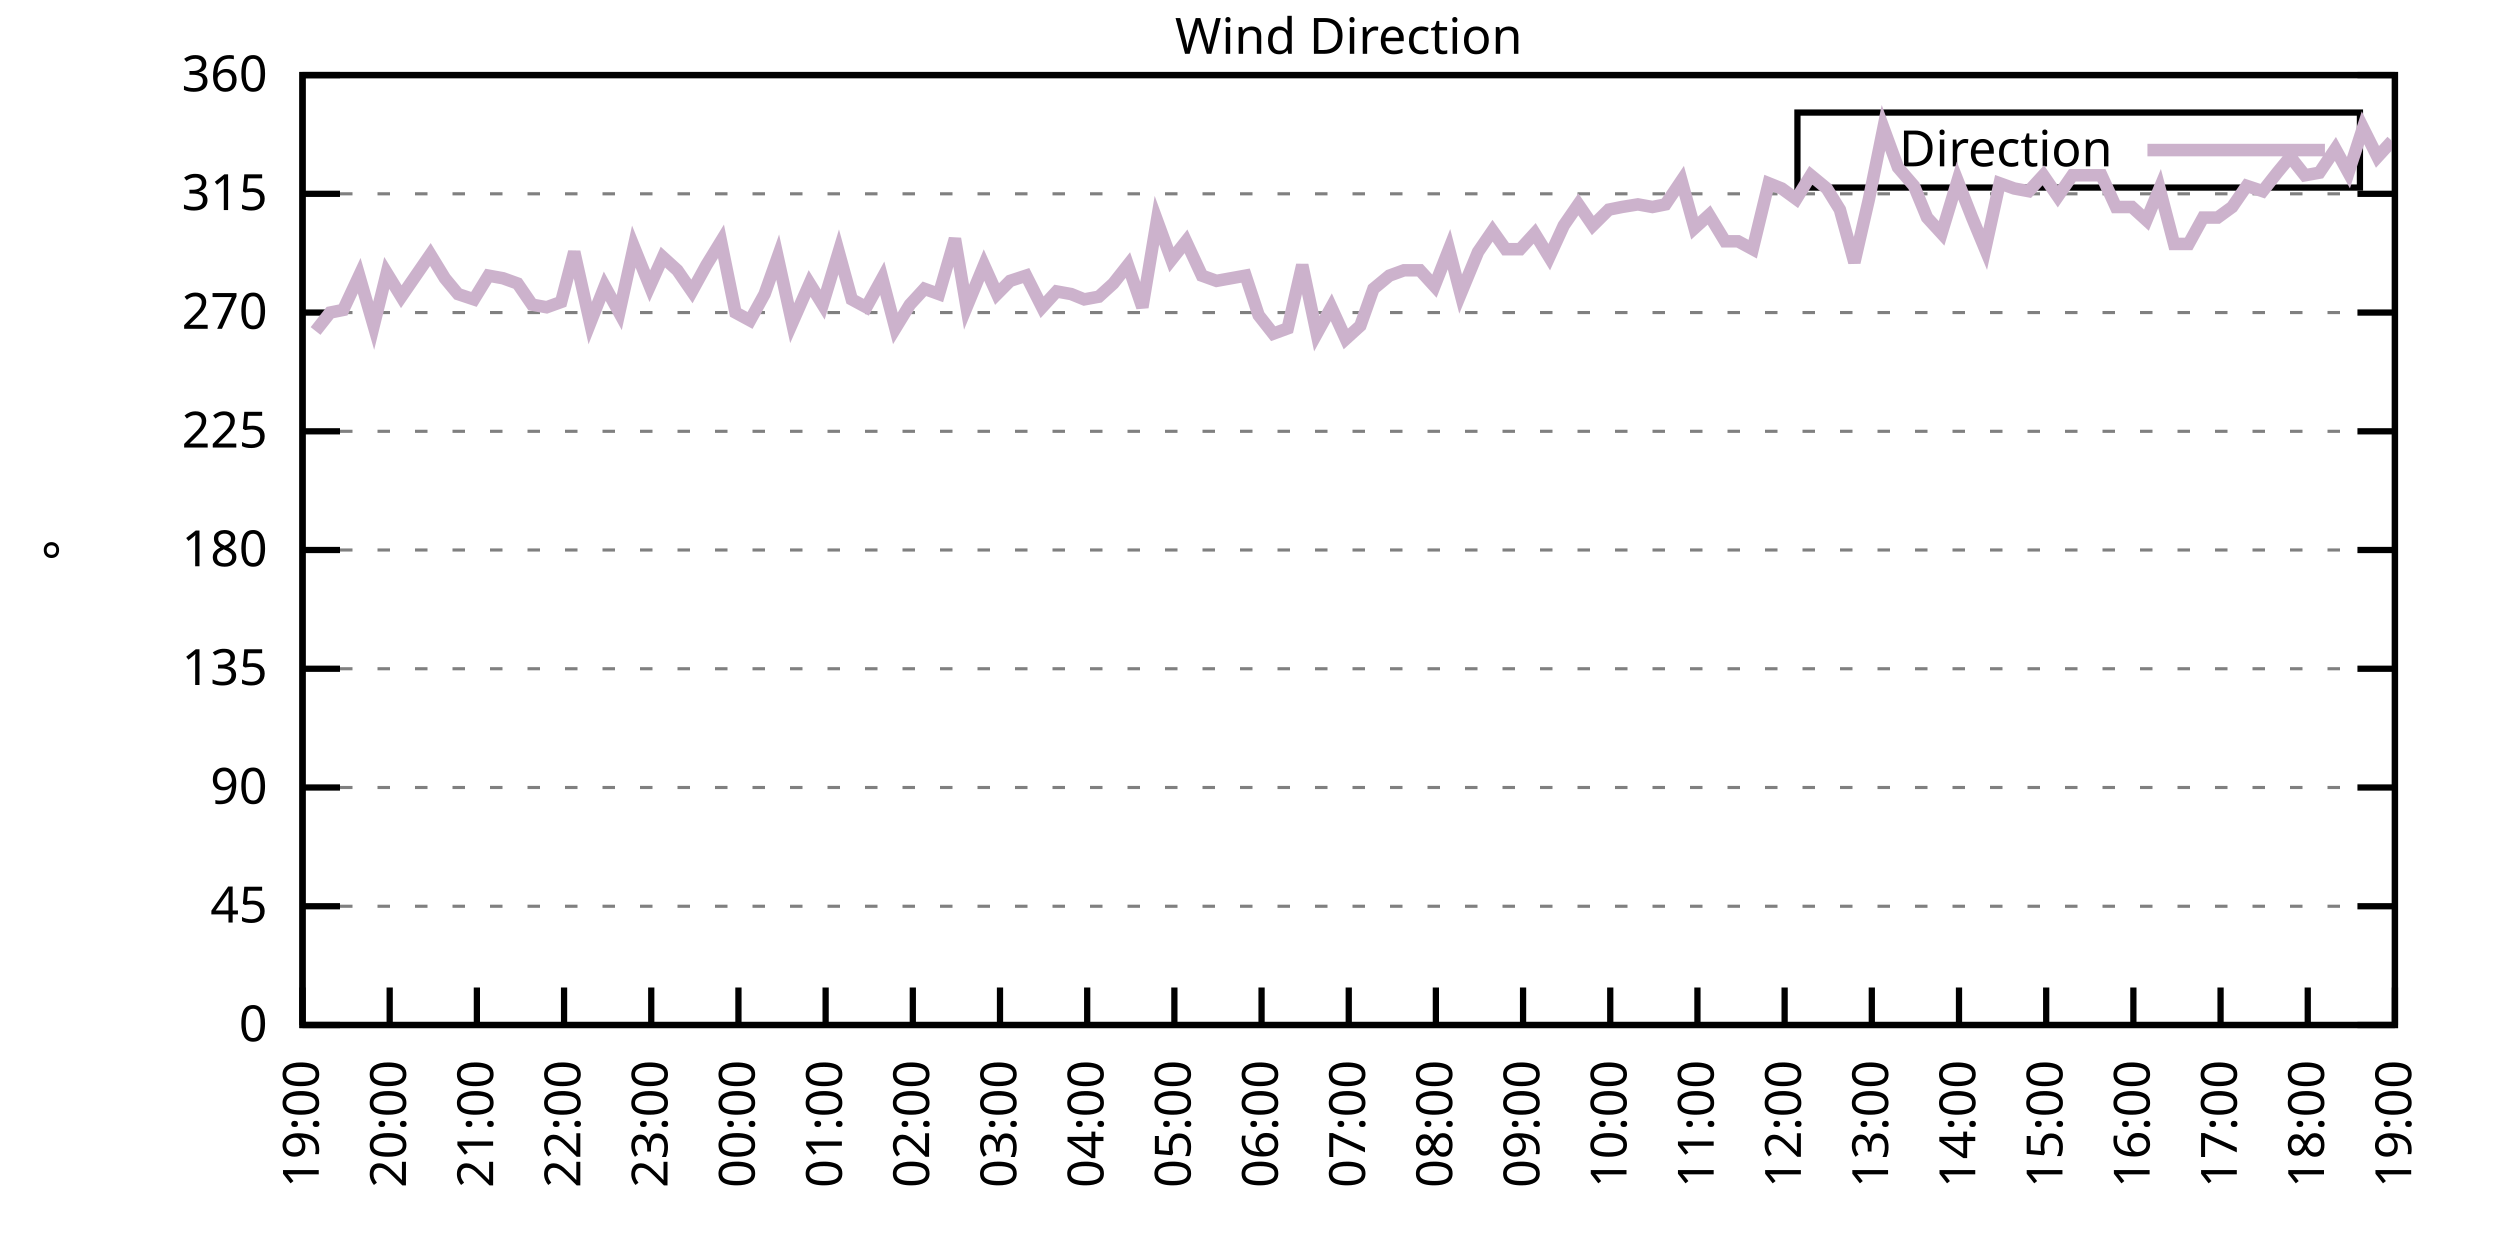
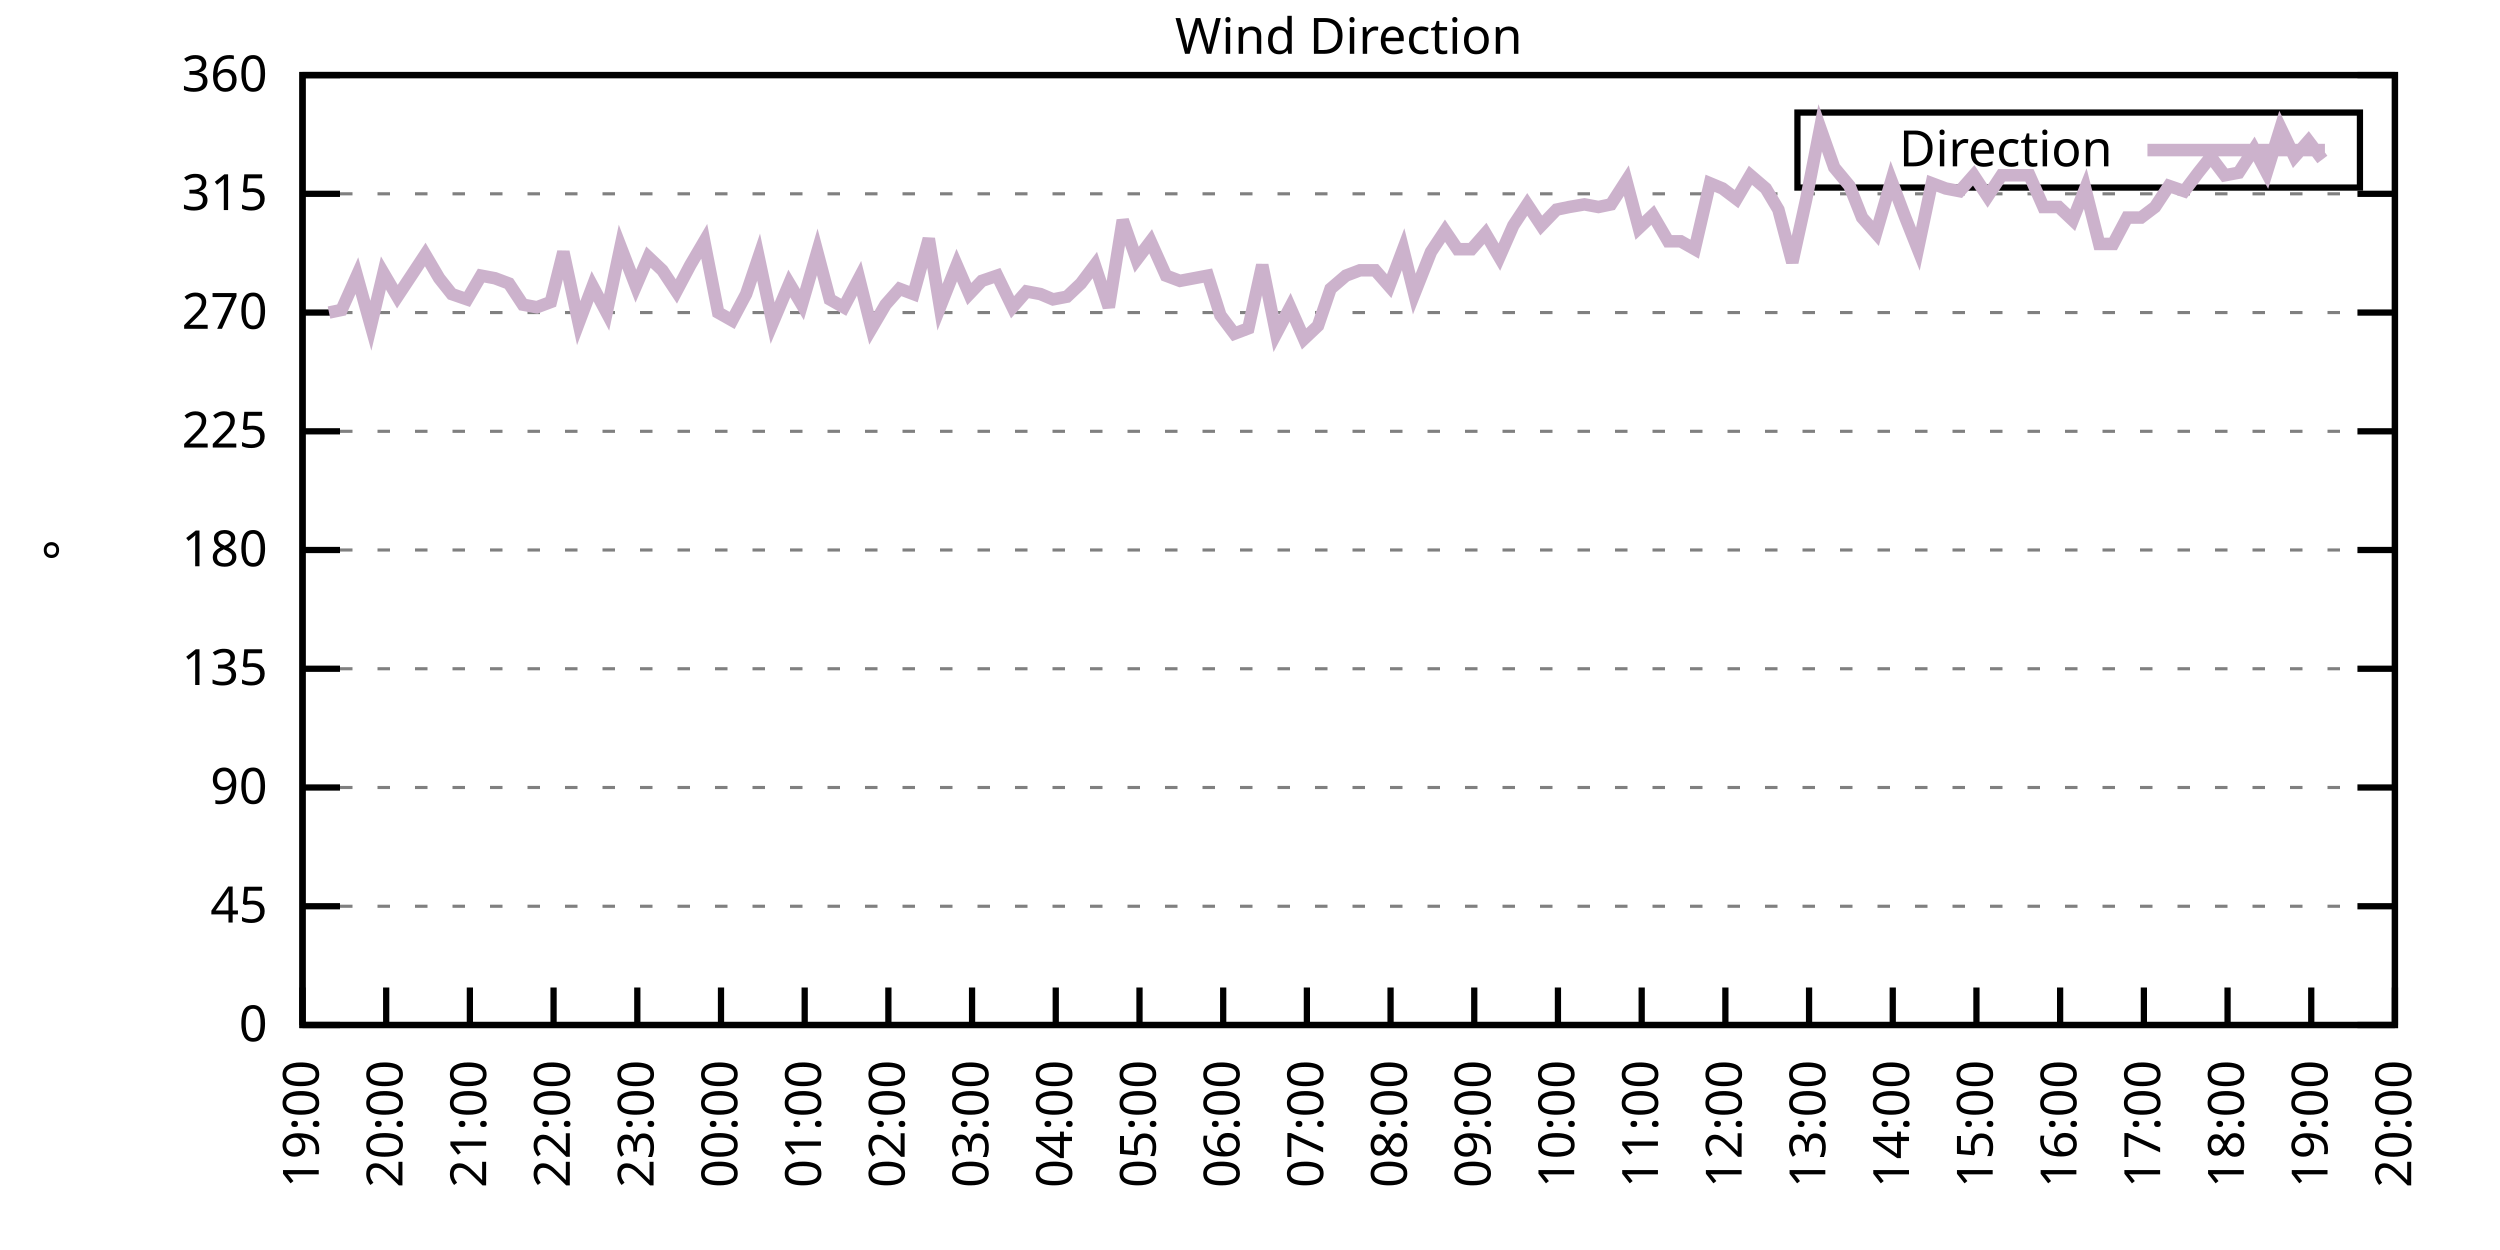
<svg xmlns="http://www.w3.org/2000/svg" xmlns:xlink="http://www.w3.org/1999/xlink" width="400" height="200" viewBox="0 0 400 200">
  <g id="gnuplot_canvas">
    <rect x="0" y="0" width="400" height="200" fill="none" />
    <defs>
      <circle id="gpDot" r="0.5" stroke-width="0.5" stroke="currentColor" />
      <path id="gpPt0" stroke-width="0.333" stroke="currentColor" d="M-1,0 h2 M0,-1 v2" />
      <path id="gpPt1" stroke-width="0.333" stroke="currentColor" d="M-1,-1 L1,1 M1,-1 L-1,1" />
      <path id="gpPt2" stroke-width="0.333" stroke="currentColor" d="M-1,0 L1,0 M0,-1 L0,1 M-1,-1 L1,1 M-1,1 L1,-1" />
      <rect id="gpPt3" stroke-width="0.333" stroke="currentColor" x="-1" y="-1" width="2" height="2" />
      <rect id="gpPt4" stroke-width="0.333" stroke="currentColor" fill="currentColor" x="-1" y="-1" width="2" height="2" />
      <circle id="gpPt5" stroke-width="0.333" stroke="currentColor" cx="0" cy="0" r="1" />
      <use xlink:href="#gpPt5" id="gpPt6" fill="currentColor" stroke="none" />
      <path id="gpPt7" stroke-width="0.333" stroke="currentColor" d="M0,-1.33 L-1.33,0.67 L1.33,0.67 z" />
      <use xlink:href="#gpPt7" id="gpPt8" fill="currentColor" stroke="none" />
      <use xlink:href="#gpPt7" id="gpPt9" stroke="currentColor" transform="rotate(180)" />
      <use xlink:href="#gpPt9" id="gpPt10" fill="currentColor" stroke="none" />
      <use xlink:href="#gpPt3" id="gpPt11" stroke="currentColor" transform="rotate(45)" />
      <use xlink:href="#gpPt11" id="gpPt12" fill="currentColor" stroke="none" />
      <path id="gpPt13" stroke-width="0.333" stroke="currentColor" d="M0,1.330 L1.265,0.411 L0.782,-1.067 L-0.782,-1.076 L-1.265,0.411 z" />
      <use xlink:href="#gpPt13" id="gpPt14" fill="currentColor" stroke="none" />
      <filter id="textbox" filterUnits="objectBoundingBox" x="0" y="0" height="1" width="1">
        <feFlood flood-color="white" flood-opacity="1" result="bgnd" />
        <feComposite in="SourceGraphic" in2="bgnd" operator="atop" />
      </filter>
      <filter id="greybox" filterUnits="objectBoundingBox" x="0" y="0" height="1" width="1">
        <feFlood flood-color="lightgrey" flood-opacity="1" result="grey" />
        <feComposite in="SourceGraphic" in2="grey" operator="atop" />
      </filter>
    </defs>
    <g fill="none" color="white" stroke="currentColor" stroke-width="1.00" stroke-linecap="butt" stroke-linejoin="miter">
</g>
    <g fill="none" color="black" stroke="currentColor" stroke-width="1.00" stroke-linecap="butt" stroke-linejoin="miter">
      <g stroke="none" shape-rendering="crispEdges">
        <polygon fill="rgb(255, 255, 255)" points="48.40,164.00 383.18,164.00 383.18,12.02 48.40,12.02 " />
      </g>
    </g>
    <g fill="none" color="black" stroke="currentColor" stroke-width="1.00" stroke-linecap="butt" stroke-linejoin="miter">
</g>
    <g fill="none" color="black" stroke="black" stroke-width="0.50" stroke-linecap="butt" stroke-linejoin="miter">
</g>
    <g fill="none" color="gray" stroke="currentColor" stroke-width="0.50" stroke-linecap="butt" stroke-linejoin="miter">
      <path stroke="gray" stroke-dasharray="2,4" class="gridline" d="M48.40,164.00 L383.19,164.00  " />
    </g>
    <g fill="none" color="gray" stroke="gray" stroke-width="1.00" stroke-linecap="butt" stroke-linejoin="miter">
</g>
    <g fill="none" color="black" stroke="currentColor" stroke-width="1.00" stroke-linecap="butt" stroke-linejoin="miter">
      <path stroke="black" d="M48.40,164.00 L54.40,164.00 M383.19,164.00 L377.19,164.00  " />
      <g transform="translate(42.80,166.60)" stroke="none" fill="black" font-family="Sans" font-size="8.00" text-anchor="end">
        <text>
          <tspan font-family="Sans"> 0</tspan>
        </text>
      </g>
    </g>
    <g fill="none" color="black" stroke="currentColor" stroke-width="1.00" stroke-linecap="butt" stroke-linejoin="miter">
</g>
    <g fill="none" color="black" stroke="black" stroke-width="0.50" stroke-linecap="butt" stroke-linejoin="miter">
</g>
    <g fill="none" color="gray" stroke="currentColor" stroke-width="0.50" stroke-linecap="butt" stroke-linejoin="miter">
      <path stroke="gray" stroke-dasharray="2,4" class="gridline" d="M48.40,145.00 L383.19,145.00  " />
    </g>
    <g fill="none" color="gray" stroke="gray" stroke-width="1.00" stroke-linecap="butt" stroke-linejoin="miter">
</g>
    <g fill="none" color="black" stroke="currentColor" stroke-width="1.00" stroke-linecap="butt" stroke-linejoin="miter">
      <path stroke="black" d="M48.40,145.00 L54.40,145.00 M383.19,145.00 L377.19,145.00  " />
      <g transform="translate(42.80,147.60)" stroke="none" fill="black" font-family="Sans" font-size="8.00" text-anchor="end">
        <text>
          <tspan font-family="Sans"> 45</tspan>
        </text>
      </g>
    </g>
    <g fill="none" color="black" stroke="currentColor" stroke-width="1.00" stroke-linecap="butt" stroke-linejoin="miter">
</g>
    <g fill="none" color="black" stroke="black" stroke-width="0.50" stroke-linecap="butt" stroke-linejoin="miter">
</g>
    <g fill="none" color="gray" stroke="currentColor" stroke-width="0.50" stroke-linecap="butt" stroke-linejoin="miter">
      <path stroke="gray" stroke-dasharray="2,4" class="gridline" d="M48.40,126.00 L383.19,126.00  " />
    </g>
    <g fill="none" color="gray" stroke="gray" stroke-width="1.00" stroke-linecap="butt" stroke-linejoin="miter">
</g>
    <g fill="none" color="black" stroke="currentColor" stroke-width="1.00" stroke-linecap="butt" stroke-linejoin="miter">
      <path stroke="black" d="M48.40,126.00 L54.40,126.00 M383.19,126.00 L377.19,126.00  " />
      <g transform="translate(42.80,128.60)" stroke="none" fill="black" font-family="Sans" font-size="8.00" text-anchor="end">
        <text>
          <tspan font-family="Sans"> 90</tspan>
        </text>
      </g>
    </g>
    <g fill="none" color="black" stroke="currentColor" stroke-width="1.00" stroke-linecap="butt" stroke-linejoin="miter">
</g>
    <g fill="none" color="black" stroke="black" stroke-width="0.50" stroke-linecap="butt" stroke-linejoin="miter">
</g>
    <g fill="none" color="gray" stroke="currentColor" stroke-width="0.50" stroke-linecap="butt" stroke-linejoin="miter">
      <path stroke="gray" stroke-dasharray="2,4" class="gridline" d="M48.40,107.00 L383.19,107.00  " />
    </g>
    <g fill="none" color="gray" stroke="gray" stroke-width="1.00" stroke-linecap="butt" stroke-linejoin="miter">
</g>
    <g fill="none" color="black" stroke="currentColor" stroke-width="1.00" stroke-linecap="butt" stroke-linejoin="miter">
      <path stroke="black" d="M48.40,107.00 L54.40,107.00 M383.19,107.00 L377.19,107.00  " />
      <g transform="translate(42.80,109.60)" stroke="none" fill="black" font-family="Sans" font-size="8.00" text-anchor="end">
        <text>
          <tspan font-family="Sans"> 135</tspan>
        </text>
      </g>
    </g>
    <g fill="none" color="black" stroke="currentColor" stroke-width="1.00" stroke-linecap="butt" stroke-linejoin="miter">
</g>
    <g fill="none" color="black" stroke="black" stroke-width="0.50" stroke-linecap="butt" stroke-linejoin="miter">
</g>
    <g fill="none" color="gray" stroke="currentColor" stroke-width="0.50" stroke-linecap="butt" stroke-linejoin="miter">
      <path stroke="gray" stroke-dasharray="2,4" class="gridline" d="M48.40,88.00 L383.19,88.00  " />
    </g>
    <g fill="none" color="gray" stroke="gray" stroke-width="1.00" stroke-linecap="butt" stroke-linejoin="miter">
</g>
    <g fill="none" color="black" stroke="currentColor" stroke-width="1.00" stroke-linecap="butt" stroke-linejoin="miter">
      <path stroke="black" d="M48.40,88.00 L54.40,88.00 M383.19,88.00 L377.19,88.00  " />
      <g transform="translate(42.80,90.60)" stroke="none" fill="black" font-family="Sans" font-size="8.00" text-anchor="end">
        <text>
          <tspan font-family="Sans"> 180</tspan>
        </text>
      </g>
    </g>
    <g fill="none" color="black" stroke="currentColor" stroke-width="1.00" stroke-linecap="butt" stroke-linejoin="miter">
</g>
    <g fill="none" color="black" stroke="black" stroke-width="0.50" stroke-linecap="butt" stroke-linejoin="miter">
</g>
    <g fill="none" color="gray" stroke="currentColor" stroke-width="0.50" stroke-linecap="butt" stroke-linejoin="miter">
      <path stroke="gray" stroke-dasharray="2,4" class="gridline" d="M48.40,69.01 L383.19,69.01  " />
    </g>
    <g fill="none" color="gray" stroke="gray" stroke-width="1.00" stroke-linecap="butt" stroke-linejoin="miter">
</g>
    <g fill="none" color="black" stroke="currentColor" stroke-width="1.00" stroke-linecap="butt" stroke-linejoin="miter">
      <path stroke="black" d="M48.40,69.01 L54.40,69.01 M383.19,69.01 L377.19,69.01  " />
      <g transform="translate(42.80,71.61)" stroke="none" fill="black" font-family="Sans" font-size="8.00" text-anchor="end">
        <text>
          <tspan font-family="Sans"> 225</tspan>
        </text>
      </g>
    </g>
    <g fill="none" color="black" stroke="currentColor" stroke-width="1.00" stroke-linecap="butt" stroke-linejoin="miter">
</g>
    <g fill="none" color="black" stroke="black" stroke-width="0.50" stroke-linecap="butt" stroke-linejoin="miter">
</g>
    <g fill="none" color="gray" stroke="currentColor" stroke-width="0.50" stroke-linecap="butt" stroke-linejoin="miter">
      <path stroke="gray" stroke-dasharray="2,4" class="gridline" d="M48.40,50.01 L383.19,50.01  " />
    </g>
    <g fill="none" color="gray" stroke="gray" stroke-width="1.00" stroke-linecap="butt" stroke-linejoin="miter">
</g>
    <g fill="none" color="black" stroke="currentColor" stroke-width="1.00" stroke-linecap="butt" stroke-linejoin="miter">
      <path stroke="black" d="M48.40,50.01 L54.40,50.01 M383.19,50.01 L377.19,50.01  " />
      <g transform="translate(42.80,52.61)" stroke="none" fill="black" font-family="Sans" font-size="8.00" text-anchor="end">
        <text>
          <tspan font-family="Sans"> 270</tspan>
        </text>
      </g>
    </g>
    <g fill="none" color="black" stroke="currentColor" stroke-width="1.00" stroke-linecap="butt" stroke-linejoin="miter">
</g>
    <g fill="none" color="black" stroke="black" stroke-width="0.50" stroke-linecap="butt" stroke-linejoin="miter">
</g>
    <g fill="none" color="gray" stroke="currentColor" stroke-width="0.50" stroke-linecap="butt" stroke-linejoin="miter">
      <path stroke="gray" stroke-dasharray="2,4" class="gridline" d="M48.40,31.01 L383.19,31.01  " />
    </g>
    <g fill="none" color="gray" stroke="gray" stroke-width="1.00" stroke-linecap="butt" stroke-linejoin="miter">
</g>
    <g fill="none" color="black" stroke="currentColor" stroke-width="1.00" stroke-linecap="butt" stroke-linejoin="miter">
      <path stroke="black" d="M48.40,31.01 L54.40,31.01 M383.19,31.01 L377.19,31.01  " />
      <g transform="translate(42.80,33.61)" stroke="none" fill="black" font-family="Sans" font-size="8.00" text-anchor="end">
        <text>
          <tspan font-family="Sans"> 315</tspan>
        </text>
      </g>
    </g>
    <g fill="none" color="black" stroke="currentColor" stroke-width="1.00" stroke-linecap="butt" stroke-linejoin="miter">
</g>
    <g fill="none" color="black" stroke="black" stroke-width="0.50" stroke-linecap="butt" stroke-linejoin="miter">
</g>
    <g fill="none" color="gray" stroke="currentColor" stroke-width="0.50" stroke-linecap="butt" stroke-linejoin="miter">
      <path stroke="gray" stroke-dasharray="2,4" class="gridline" d="M48.40,12.01 L383.19,12.01  " />
    </g>
    <g fill="none" color="gray" stroke="gray" stroke-width="1.00" stroke-linecap="butt" stroke-linejoin="miter">
</g>
    <g fill="none" color="black" stroke="currentColor" stroke-width="1.00" stroke-linecap="butt" stroke-linejoin="miter">
      <path stroke="black" d="M48.40,12.01 L54.40,12.01 M383.19,12.01 L377.19,12.01  " />
      <g transform="translate(42.80,14.61)" stroke="none" fill="black" font-family="Sans" font-size="8.00" text-anchor="end">
        <text>
          <tspan font-family="Sans"> 360</tspan>
        </text>
      </g>
    </g>
    <g fill="none" color="black" stroke="currentColor" stroke-width="1.00" stroke-linecap="butt" stroke-linejoin="miter">
      <path stroke="black" d="M48.40,164.00 L48.40,158.00  " />
      <g transform="translate(51.00,169.60) rotate(270.00)" stroke="none" fill="black" font-family="Sans" font-size="8.00" text-anchor="end">
        <text>
          <tspan font-family="Sans">19:00</tspan>
        </text>
      </g>
    </g>
    <g fill="none" color="black" stroke="currentColor" stroke-width="1.00" stroke-linecap="butt" stroke-linejoin="miter">
-       <path stroke="black" d="M62.35,164.00 L62.35,158.00  " />
-       <g transform="translate(64.95,169.60) rotate(270.00)" stroke="none" fill="black" font-family="Sans" font-size="8.00" text-anchor="end">
+       <path stroke="black" d="M61.79,164.00 L61.79,158.00  " />
+       <g transform="translate(64.39,169.60) rotate(270.00)" stroke="none" fill="black" font-family="Sans" font-size="8.00" text-anchor="end">
        <text>
          <tspan font-family="Sans">20:00</tspan>
        </text>
      </g>
    </g>
    <g fill="none" color="black" stroke="currentColor" stroke-width="1.00" stroke-linecap="butt" stroke-linejoin="miter">
-       <path stroke="black" d="M76.30,164.00 L76.30,158.00  " />
-       <g transform="translate(78.90,169.60) rotate(270.00)" stroke="none" fill="black" font-family="Sans" font-size="8.00" text-anchor="end">
+       <path stroke="black" d="M75.18,164.00 L75.18,158.00  " />
+       <g transform="translate(77.78,169.60) rotate(270.00)" stroke="none" fill="black" font-family="Sans" font-size="8.00" text-anchor="end">
        <text>
          <tspan font-family="Sans">21:00</tspan>
        </text>
      </g>
    </g>
    <g fill="none" color="black" stroke="currentColor" stroke-width="1.00" stroke-linecap="butt" stroke-linejoin="miter">
-       <path stroke="black" d="M90.25,164.00 L90.25,158.00  " />
-       <g transform="translate(92.85,169.60) rotate(270.00)" stroke="none" fill="black" font-family="Sans" font-size="8.00" text-anchor="end">
+       <path stroke="black" d="M88.57,164.00 L88.57,158.00  " />
+       <g transform="translate(91.17,169.60) rotate(270.00)" stroke="none" fill="black" font-family="Sans" font-size="8.00" text-anchor="end">
        <text>
          <tspan font-family="Sans">22:00</tspan>
        </text>
      </g>
    </g>
    <g fill="none" color="black" stroke="currentColor" stroke-width="1.00" stroke-linecap="butt" stroke-linejoin="miter">
-       <path stroke="black" d="M104.20,164.00 L104.20,158.00  " />
-       <g transform="translate(106.80,169.60) rotate(270.00)" stroke="none" fill="black" font-family="Sans" font-size="8.00" text-anchor="end">
+       <path stroke="black" d="M101.97,164.00 L101.97,158.00  " />
+       <g transform="translate(104.57,169.60) rotate(270.00)" stroke="none" fill="black" font-family="Sans" font-size="8.00" text-anchor="end">
        <text>
          <tspan font-family="Sans">23:00</tspan>
        </text>
      </g>
    </g>
    <g fill="none" color="black" stroke="currentColor" stroke-width="1.00" stroke-linecap="butt" stroke-linejoin="miter">
-       <path stroke="black" d="M118.15,164.00 L118.15,158.00  " />
-       <g transform="translate(120.75,169.60) rotate(270.00)" stroke="none" fill="black" font-family="Sans" font-size="8.00" text-anchor="end">
+       <path stroke="black" d="M115.36,164.00 L115.36,158.00  " />
+       <g transform="translate(117.96,169.60) rotate(270.00)" stroke="none" fill="black" font-family="Sans" font-size="8.00" text-anchor="end">
        <text>
          <tspan font-family="Sans">00:00</tspan>
        </text>
      </g>
    </g>
    <g fill="none" color="black" stroke="currentColor" stroke-width="1.00" stroke-linecap="butt" stroke-linejoin="miter">
-       <path stroke="black" d="M132.10,164.00 L132.10,158.00  " />
-       <g transform="translate(134.70,169.60) rotate(270.00)" stroke="none" fill="black" font-family="Sans" font-size="8.00" text-anchor="end">
+       <path stroke="black" d="M128.75,164.00 L128.75,158.00  " />
+       <g transform="translate(131.35,169.60) rotate(270.00)" stroke="none" fill="black" font-family="Sans" font-size="8.00" text-anchor="end">
        <text>
          <tspan font-family="Sans">01:00</tspan>
        </text>
      </g>
    </g>
    <g fill="none" color="black" stroke="currentColor" stroke-width="1.00" stroke-linecap="butt" stroke-linejoin="miter">
-       <path stroke="black" d="M146.05,164.00 L146.05,158.00  " />
-       <g transform="translate(148.65,169.60) rotate(270.00)" stroke="none" fill="black" font-family="Sans" font-size="8.00" text-anchor="end">
+       <path stroke="black" d="M142.14,164.00 L142.14,158.00  " />
+       <g transform="translate(144.74,169.60) rotate(270.00)" stroke="none" fill="black" font-family="Sans" font-size="8.00" text-anchor="end">
        <text>
          <tspan font-family="Sans">02:00</tspan>
        </text>
      </g>
    </g>
    <g fill="none" color="black" stroke="currentColor" stroke-width="1.00" stroke-linecap="butt" stroke-linejoin="miter">
-       <path stroke="black" d="M160.00,164.00 L160.00,158.00  " />
-       <g transform="translate(162.60,169.60) rotate(270.00)" stroke="none" fill="black" font-family="Sans" font-size="8.00" text-anchor="end">
+       <path stroke="black" d="M155.53,164.00 L155.53,158.00  " />
+       <g transform="translate(158.13,169.60) rotate(270.00)" stroke="none" fill="black" font-family="Sans" font-size="8.00" text-anchor="end">
        <text>
          <tspan font-family="Sans">03:00</tspan>
        </text>
      </g>
    </g>
    <g fill="none" color="black" stroke="currentColor" stroke-width="1.00" stroke-linecap="butt" stroke-linejoin="miter">
-       <path stroke="black" d="M173.95,164.00 L173.95,158.00  " />
-       <g transform="translate(176.55,169.60) rotate(270.00)" stroke="none" fill="black" font-family="Sans" font-size="8.00" text-anchor="end">
+       <path stroke="black" d="M168.92,164.00 L168.92,158.00  " />
+       <g transform="translate(171.52,169.60) rotate(270.00)" stroke="none" fill="black" font-family="Sans" font-size="8.00" text-anchor="end">
        <text>
          <tspan font-family="Sans">04:00</tspan>
        </text>
      </g>
    </g>
    <g fill="none" color="black" stroke="currentColor" stroke-width="1.00" stroke-linecap="butt" stroke-linejoin="miter">
-       <path stroke="black" d="M187.90,164.00 L187.90,158.00  " />
-       <g transform="translate(190.50,169.60) rotate(270.00)" stroke="none" fill="black" font-family="Sans" font-size="8.00" text-anchor="end">
+       <path stroke="black" d="M182.32,164.00 L182.32,158.00  " />
+       <g transform="translate(184.92,169.60) rotate(270.00)" stroke="none" fill="black" font-family="Sans" font-size="8.00" text-anchor="end">
        <text>
          <tspan font-family="Sans">05:00</tspan>
        </text>
      </g>
    </g>
    <g fill="none" color="black" stroke="currentColor" stroke-width="1.00" stroke-linecap="butt" stroke-linejoin="miter">
-       <path stroke="black" d="M201.85,164.00 L201.85,158.00  " />
-       <g transform="translate(204.45,169.60) rotate(270.00)" stroke="none" fill="black" font-family="Sans" font-size="8.00" text-anchor="end">
+       <path stroke="black" d="M195.71,164.00 L195.71,158.00  " />
+       <g transform="translate(198.31,169.60) rotate(270.00)" stroke="none" fill="black" font-family="Sans" font-size="8.00" text-anchor="end">
        <text>
          <tspan font-family="Sans">06:00</tspan>
        </text>
      </g>
    </g>
    <g fill="none" color="black" stroke="currentColor" stroke-width="1.00" stroke-linecap="butt" stroke-linejoin="miter">
-       <path stroke="black" d="M215.80,164.00 L215.80,158.00  " />
-       <g transform="translate(218.40,169.60) rotate(270.00)" stroke="none" fill="black" font-family="Sans" font-size="8.00" text-anchor="end">
+       <path stroke="black" d="M209.10,164.00 L209.10,158.00  " />
+       <g transform="translate(211.70,169.60) rotate(270.00)" stroke="none" fill="black" font-family="Sans" font-size="8.00" text-anchor="end">
        <text>
          <tspan font-family="Sans">07:00</tspan>
        </text>
      </g>
    </g>
    <g fill="none" color="black" stroke="currentColor" stroke-width="1.00" stroke-linecap="butt" stroke-linejoin="miter">
-       <path stroke="black" d="M229.74,164.00 L229.74,158.00  " />
-       <g transform="translate(232.34,169.60) rotate(270.00)" stroke="none" fill="black" font-family="Sans" font-size="8.00" text-anchor="end">
+       <path stroke="black" d="M222.49,164.00 L222.49,158.00  " />
+       <g transform="translate(225.09,169.60) rotate(270.00)" stroke="none" fill="black" font-family="Sans" font-size="8.00" text-anchor="end">
        <text>
          <tspan font-family="Sans">08:00</tspan>
        </text>
      </g>
    </g>
    <g fill="none" color="black" stroke="currentColor" stroke-width="1.00" stroke-linecap="butt" stroke-linejoin="miter">
-       <path stroke="black" d="M243.69,164.00 L243.69,158.00  " />
-       <g transform="translate(246.29,169.60) rotate(270.00)" stroke="none" fill="black" font-family="Sans" font-size="8.00" text-anchor="end">
+       <path stroke="black" d="M235.88,164.00 L235.88,158.00  " />
+       <g transform="translate(238.48,169.60) rotate(270.00)" stroke="none" fill="black" font-family="Sans" font-size="8.00" text-anchor="end">
        <text>
          <tspan font-family="Sans">09:00</tspan>
        </text>
      </g>
    </g>
    <g fill="none" color="black" stroke="currentColor" stroke-width="1.00" stroke-linecap="butt" stroke-linejoin="miter">
-       <path stroke="black" d="M257.64,164.00 L257.64,158.00  " />
-       <g transform="translate(260.24,169.60) rotate(270.00)" stroke="none" fill="black" font-family="Sans" font-size="8.00" text-anchor="end">
+       <path stroke="black" d="M249.27,164.00 L249.27,158.00  " />
+       <g transform="translate(251.87,169.60) rotate(270.00)" stroke="none" fill="black" font-family="Sans" font-size="8.00" text-anchor="end">
        <text>
          <tspan font-family="Sans">10:00</tspan>
        </text>
      </g>
    </g>
    <g fill="none" color="black" stroke="currentColor" stroke-width="1.00" stroke-linecap="butt" stroke-linejoin="miter">
-       <path stroke="black" d="M271.59,164.00 L271.59,158.00  " />
-       <g transform="translate(274.19,169.60) rotate(270.00)" stroke="none" fill="black" font-family="Sans" font-size="8.00" text-anchor="end">
+       <path stroke="black" d="M262.67,164.00 L262.67,158.00  " />
+       <g transform="translate(265.27,169.60) rotate(270.00)" stroke="none" fill="black" font-family="Sans" font-size="8.00" text-anchor="end">
        <text>
          <tspan font-family="Sans">11:00</tspan>
        </text>
      </g>
    </g>
    <g fill="none" color="black" stroke="currentColor" stroke-width="1.00" stroke-linecap="butt" stroke-linejoin="miter">
-       <path stroke="black" d="M285.54,164.00 L285.54,158.00  " />
-       <g transform="translate(288.14,169.60) rotate(270.00)" stroke="none" fill="black" font-family="Sans" font-size="8.00" text-anchor="end">
+       <path stroke="black" d="M276.06,164.00 L276.06,158.00  " />
+       <g transform="translate(278.66,169.60) rotate(270.00)" stroke="none" fill="black" font-family="Sans" font-size="8.00" text-anchor="end">
        <text>
          <tspan font-family="Sans">12:00</tspan>
        </text>
      </g>
    </g>
    <g fill="none" color="black" stroke="currentColor" stroke-width="1.00" stroke-linecap="butt" stroke-linejoin="miter">
-       <path stroke="black" d="M299.49,164.00 L299.49,158.00  " />
-       <g transform="translate(302.09,169.60) rotate(270.00)" stroke="none" fill="black" font-family="Sans" font-size="8.00" text-anchor="end">
+       <path stroke="black" d="M289.45,164.00 L289.45,158.00  " />
+       <g transform="translate(292.05,169.60) rotate(270.00)" stroke="none" fill="black" font-family="Sans" font-size="8.00" text-anchor="end">
        <text>
          <tspan font-family="Sans">13:00</tspan>
        </text>
      </g>
    </g>
    <g fill="none" color="black" stroke="currentColor" stroke-width="1.00" stroke-linecap="butt" stroke-linejoin="miter">
-       <path stroke="black" d="M313.44,164.00 L313.44,158.00  " />
-       <g transform="translate(316.04,169.60) rotate(270.00)" stroke="none" fill="black" font-family="Sans" font-size="8.00" text-anchor="end">
+       <path stroke="black" d="M302.84,164.00 L302.84,158.00  " />
+       <g transform="translate(305.44,169.60) rotate(270.00)" stroke="none" fill="black" font-family="Sans" font-size="8.00" text-anchor="end">
        <text>
          <tspan font-family="Sans">14:00</tspan>
        </text>
      </g>
    </g>
    <g fill="none" color="black" stroke="currentColor" stroke-width="1.00" stroke-linecap="butt" stroke-linejoin="miter">
-       <path stroke="black" d="M327.39,164.00 L327.39,158.00  " />
-       <g transform="translate(329.99,169.60) rotate(270.00)" stroke="none" fill="black" font-family="Sans" font-size="8.00" text-anchor="end">
+       <path stroke="black" d="M316.23,164.00 L316.23,158.00  " />
+       <g transform="translate(318.83,169.60) rotate(270.00)" stroke="none" fill="black" font-family="Sans" font-size="8.00" text-anchor="end">
        <text>
          <tspan font-family="Sans">15:00</tspan>
        </text>
      </g>
    </g>
    <g fill="none" color="black" stroke="currentColor" stroke-width="1.00" stroke-linecap="butt" stroke-linejoin="miter">
-       <path stroke="black" d="M341.34,164.00 L341.34,158.00  " />
-       <g transform="translate(343.94,169.60) rotate(270.00)" stroke="none" fill="black" font-family="Sans" font-size="8.00" text-anchor="end">
+       <path stroke="black" d="M329.62,164.00 L329.62,158.00  " />
+       <g transform="translate(332.22,169.60) rotate(270.00)" stroke="none" fill="black" font-family="Sans" font-size="8.00" text-anchor="end">
        <text>
          <tspan font-family="Sans">16:00</tspan>
        </text>
      </g>
    </g>
    <g fill="none" color="black" stroke="currentColor" stroke-width="1.00" stroke-linecap="butt" stroke-linejoin="miter">
-       <path stroke="black" d="M355.29,164.00 L355.29,158.00  " />
-       <g transform="translate(357.89,169.60) rotate(270.00)" stroke="none" fill="black" font-family="Sans" font-size="8.00" text-anchor="end">
+       <path stroke="black" d="M343.02,164.00 L343.02,158.00  " />
+       <g transform="translate(345.62,169.60) rotate(270.00)" stroke="none" fill="black" font-family="Sans" font-size="8.00" text-anchor="end">
        <text>
          <tspan font-family="Sans">17:00</tspan>
        </text>
      </g>
    </g>
    <g fill="none" color="black" stroke="currentColor" stroke-width="1.00" stroke-linecap="butt" stroke-linejoin="miter">
-       <path stroke="black" d="M369.24,164.00 L369.24,158.00  " />
-       <g transform="translate(371.84,169.60) rotate(270.00)" stroke="none" fill="black" font-family="Sans" font-size="8.00" text-anchor="end">
+       <path stroke="black" d="M356.41,164.00 L356.41,158.00  " />
+       <g transform="translate(359.01,169.60) rotate(270.00)" stroke="none" fill="black" font-family="Sans" font-size="8.00" text-anchor="end">
        <text>
          <tspan font-family="Sans">18:00</tspan>
+         </text>
+       </g>
+     </g>
+     <g fill="none" color="black" stroke="currentColor" stroke-width="1.00" stroke-linecap="butt" stroke-linejoin="miter">
+       <path stroke="black" d="M369.80,164.00 L369.80,158.00  " />
+       <g transform="translate(372.40,169.60) rotate(270.00)" stroke="none" fill="black" font-family="Sans" font-size="8.00" text-anchor="end">
+         <text>
+           <tspan font-family="Sans">19:00</tspan>
        </text>
      </g>
    </g>
    <g fill="none" color="black" stroke="currentColor" stroke-width="1.00" stroke-linecap="butt" stroke-linejoin="miter">
      <path stroke="black" d="M383.19,164.00 L383.19,158.00  " />
      <g transform="translate(385.79,169.60) rotate(270.00)" stroke="none" fill="black" font-family="Sans" font-size="8.00" text-anchor="end">
        <text>
-           <tspan font-family="Sans">19:00</tspan>
+           <tspan font-family="Sans">20:00</tspan>
        </text>
      </g>
    </g>
    <g fill="none" color="black" stroke="currentColor" stroke-width="1.00" stroke-linecap="butt" stroke-linejoin="miter">
</g>
    <g fill="none" color="black" stroke="currentColor" stroke-width="1.00" stroke-linecap="butt" stroke-linejoin="miter">
      <path stroke="black" d="M48.40,12.01 L48.40,164.00 L383.19,164.00 L383.19,12.01 L48.40,12.01 Z  " />
    </g>
    <g fill="none" color="black" stroke="currentColor" stroke-width="1.00" stroke-linecap="butt" stroke-linejoin="miter">
</g>
    <g fill="none" color="black" stroke="currentColor" stroke-width="1.00" stroke-linecap="butt" stroke-linejoin="miter">
      <path stroke="black" d="M287.59,30.01 L287.59,18.01 L377.59,18.01 L377.59,30.01 L287.59,30.01 Z  " />
    </g>
    <g id="Wind_direction_plot_1">
      <g fill="none" color="white" stroke="black" stroke-width="2.00" stroke-linecap="butt" stroke-linejoin="miter">
</g>
      <g fill="none" color="black" stroke="currentColor" stroke-width="2.00" stroke-linecap="butt" stroke-linejoin="miter">
        <g transform="translate(337.99,26.61)" stroke="none" fill="black" font-family="Sans" font-size="8.00" text-anchor="end">
          <text>
            <tspan font-family="Sans">Direction</tspan>
          </text>
        </g>
      </g>
      <g fill="none" color="black" stroke="currentColor" stroke-width="2.00" stroke-linecap="butt" stroke-linejoin="miter">
-         <path stroke="rgb(204, 178, 204)" d="M343.59,24.01 L371.99,24.01 M50.49,52.96 L52.82,50.01 L54.91,49.59 L57.47,44.10 L59.79,52.12 L61.88,43.67   L64.21,47.47 L66.53,44.10 L68.86,40.72 L71.18,44.52 L73.28,47.05 L75.83,47.90 L78.16,44.10 L80.48,44.52   L82.81,45.36 L85.13,48.74 L87.46,49.16 L89.78,48.32 L91.88,40.30 L94.43,51.70 L96.76,45.79 L99.08,50.01   L101.41,39.45 L103.97,45.79 L106.06,41.14 L108.38,43.25 L110.71,46.63 L113.03,42.41 L115.36,38.61 L117.68,50.01   L120.01,51.27 L122.33,47.05 L124.43,41.14 L126.75,51.70 L129.54,45.36 L131.63,48.74 L134.19,40.30 L136.28,47.90   L138.61,49.16 L141.16,44.52 L143.26,52.54 L145.58,48.74 L147.91,46.21 L150.23,47.05 L152.79,38.19 L154.65,49.16   L157.44,42.41 L159.53,47.05 L161.62,44.94 L164.18,44.10 L166.74,49.16 L169.06,46.63 L171.39,47.05 L173.48,47.90   L175.81,47.47 L178.13,45.36 L180.46,42.41 L182.78,49.16 L185.11,35.23 L187.43,41.56 L189.76,38.61 L192.31,44.10   L194.64,44.94 L199.29,44.10 L201.38,50.43 L203.71,53.39 L206.03,52.54 L208.36,42.41 L210.68,53.39 L213.01,49.16   L215.33,54.23 L217.65,52.12 L219.75,46.21 L222.30,44.10 L224.63,43.25 L227.19,43.25 L229.51,45.79 L231.84,39.87   L233.70,47.05 L236.49,40.30 L238.81,36.92 L240.90,39.87 L243.23,39.87 L245.55,37.34 L247.88,41.14 L250.20,36.08   L252.53,32.70 L254.85,36.08 L257.41,33.54 L259.50,33.12 L262.06,32.70 L264.39,33.12 L266.48,32.70 L269.04,28.90   L271.13,36.50 L273.45,34.39 L276.01,38.61 L278.10,38.61 L280.43,39.87 L282.99,29.32 L285.08,30.16 L287.40,31.85   L289.73,28.05 L292.29,30.16 L294.38,33.54 L296.70,41.99 L299.03,31.85 L301.35,20.45 L303.68,26.79 L306.23,29.74   L308.33,34.81 L310.65,37.34 L313.21,28.90 L315.53,34.81 L317.63,39.87 L319.95,29.32 L322.28,30.16 L324.60,30.59   L326.93,28.05 L329.25,31.43 L331.58,28.05 L333.90,28.05 L336.23,28.05 L338.55,33.12 L341.11,33.12 L343.43,35.23   L345.53,30.16 L347.85,39.03 L350.18,39.03 L352.50,34.81 L354.83,34.81 L357.15,33.12 L359.48,29.74 L362.03,30.59   L364.36,27.63 L366.45,25.10 L368.78,28.05 L371.10,27.63 L373.66,23.83 L375.75,27.63 L378.08,20.45 L380.40,25.10   L382.73,22.56  " />
+         <path stroke="rgb(204, 178, 204)" d="M343.59,24.01 L371.99,24.01 M52.64,50.01 L54.65,49.59 L57.10,44.10 L59.34,52.12 L61.35,43.67 L63.58,47.47   L65.81,44.10 L68.04,40.72 L70.27,44.52 L72.28,47.05 L74.74,47.90 L76.97,44.10 L79.20,44.52 L81.43,45.36   L83.66,48.74 L85.90,49.16 L88.13,48.32 L90.14,40.30 L92.59,51.70 L94.82,45.79 L97.06,50.01 L99.29,39.45   L101.74,45.79 L103.75,41.14 L105.98,43.25 L108.22,46.63 L110.45,42.41 L112.68,38.61 L114.91,50.01 L117.14,51.27   L119.38,47.05 L121.38,41.14 L123.62,51.70 L126.29,45.36 L128.30,48.74 L130.76,40.30 L132.77,47.90 L135.00,49.16   L137.45,44.52 L139.46,52.54 L141.69,48.74 L143.93,46.21 L146.16,47.05 L148.61,38.19 L150.40,49.16 L153.08,42.41   L155.09,47.05 L157.10,44.94 L159.55,44.10 L162.01,49.16 L164.24,46.63 L166.47,47.05 L168.48,47.90 L170.71,47.47   L172.94,45.36 L175.17,42.41 L177.41,49.16 L179.64,35.23 L181.87,41.56 L184.10,38.61 L186.56,44.10 L188.79,44.94   L193.25,44.10 L195.26,50.43 L197.49,53.39 L199.73,52.54 L201.96,42.41 L204.19,53.39 L206.42,49.16 L208.65,54.23   L210.88,52.12 L212.89,46.21 L215.35,44.10 L217.58,43.25 L220.04,43.25 L222.27,45.79 L224.50,39.87 L226.29,47.05   L228.96,40.30 L231.20,36.92 L233.20,39.87 L235.44,39.87 L237.67,37.34 L239.90,41.14 L242.13,36.08 L244.36,32.70   L246.60,36.08 L249.05,33.54 L251.06,33.12 L253.51,32.70 L255.75,33.12 L257.76,32.70 L260.21,28.90 L262.22,36.50   L264.45,34.39 L266.91,38.61 L268.92,38.61 L271.15,39.87 L273.60,29.32 L275.61,30.16 L277.84,31.85 L280.07,28.05   L282.53,30.16 L284.54,33.54 L286.77,41.99 L289.00,31.85 L291.23,20.45 L293.47,26.79 L295.92,29.74 L297.93,34.81   L300.16,37.34 L302.62,28.90 L304.85,34.81 L306.86,39.87 L309.09,29.32 L311.32,30.16 L313.55,30.59 L315.79,28.05   L318.02,31.43 L320.25,28.05 L322.48,28.05 L324.71,28.05 L326.95,33.12 L329.40,33.12 L331.63,35.23 L333.64,30.16   L335.87,39.03 L338.10,39.03 L340.34,34.81 L342.57,34.81 L344.80,33.12 L347.03,29.74 L349.49,30.59 L351.72,27.63   L353.73,25.10 L355.96,28.05 L358.19,27.63 L360.65,23.83 L362.66,27.63 L364.89,20.45 L367.12,25.10 L369.35,22.56   L371.58,25.52  " />
      </g>
    </g>
    <g fill="none" color="black" stroke="currentColor" stroke-width="2.00" stroke-linecap="butt" stroke-linejoin="miter">
</g>
    <g fill="none" color="black" stroke="black" stroke-width="1.00" stroke-linecap="butt" stroke-linejoin="miter">
</g>
    <g fill="none" color="black" stroke="currentColor" stroke-width="1.00" stroke-linecap="butt" stroke-linejoin="miter">
      <path stroke="black" d="M48.40,12.01 L48.40,164.00 L383.19,164.00 L383.19,12.01 L48.40,12.01 Z  " />
      <g transform="translate(12.80,88.01) rotate(270.00)" stroke="none" fill="black" font-family="Sans" font-size="8.00" text-anchor="middle">
        <text>
          <tspan font-family="Sans">°</tspan>
        </text>
      </g>
    </g>
    <g fill="none" color="black" stroke="currentColor" stroke-width="1.00" stroke-linecap="butt" stroke-linejoin="miter">
</g>
    <g fill="none" color="black" stroke="currentColor" stroke-width="1.00" stroke-linecap="butt" stroke-linejoin="miter">
      <g transform="translate(215.79,8.61)" stroke="none" fill="black" font-family="Sans" font-size="8.00" text-anchor="middle">
        <text>
          <tspan font-family="Sans">Wind Direction</tspan>
        </text>
      </g>
    </g>
    <g fill="none" color="black" stroke="currentColor" stroke-width="1.00" stroke-linecap="butt" stroke-linejoin="miter">
</g>
  </g>
</svg>
